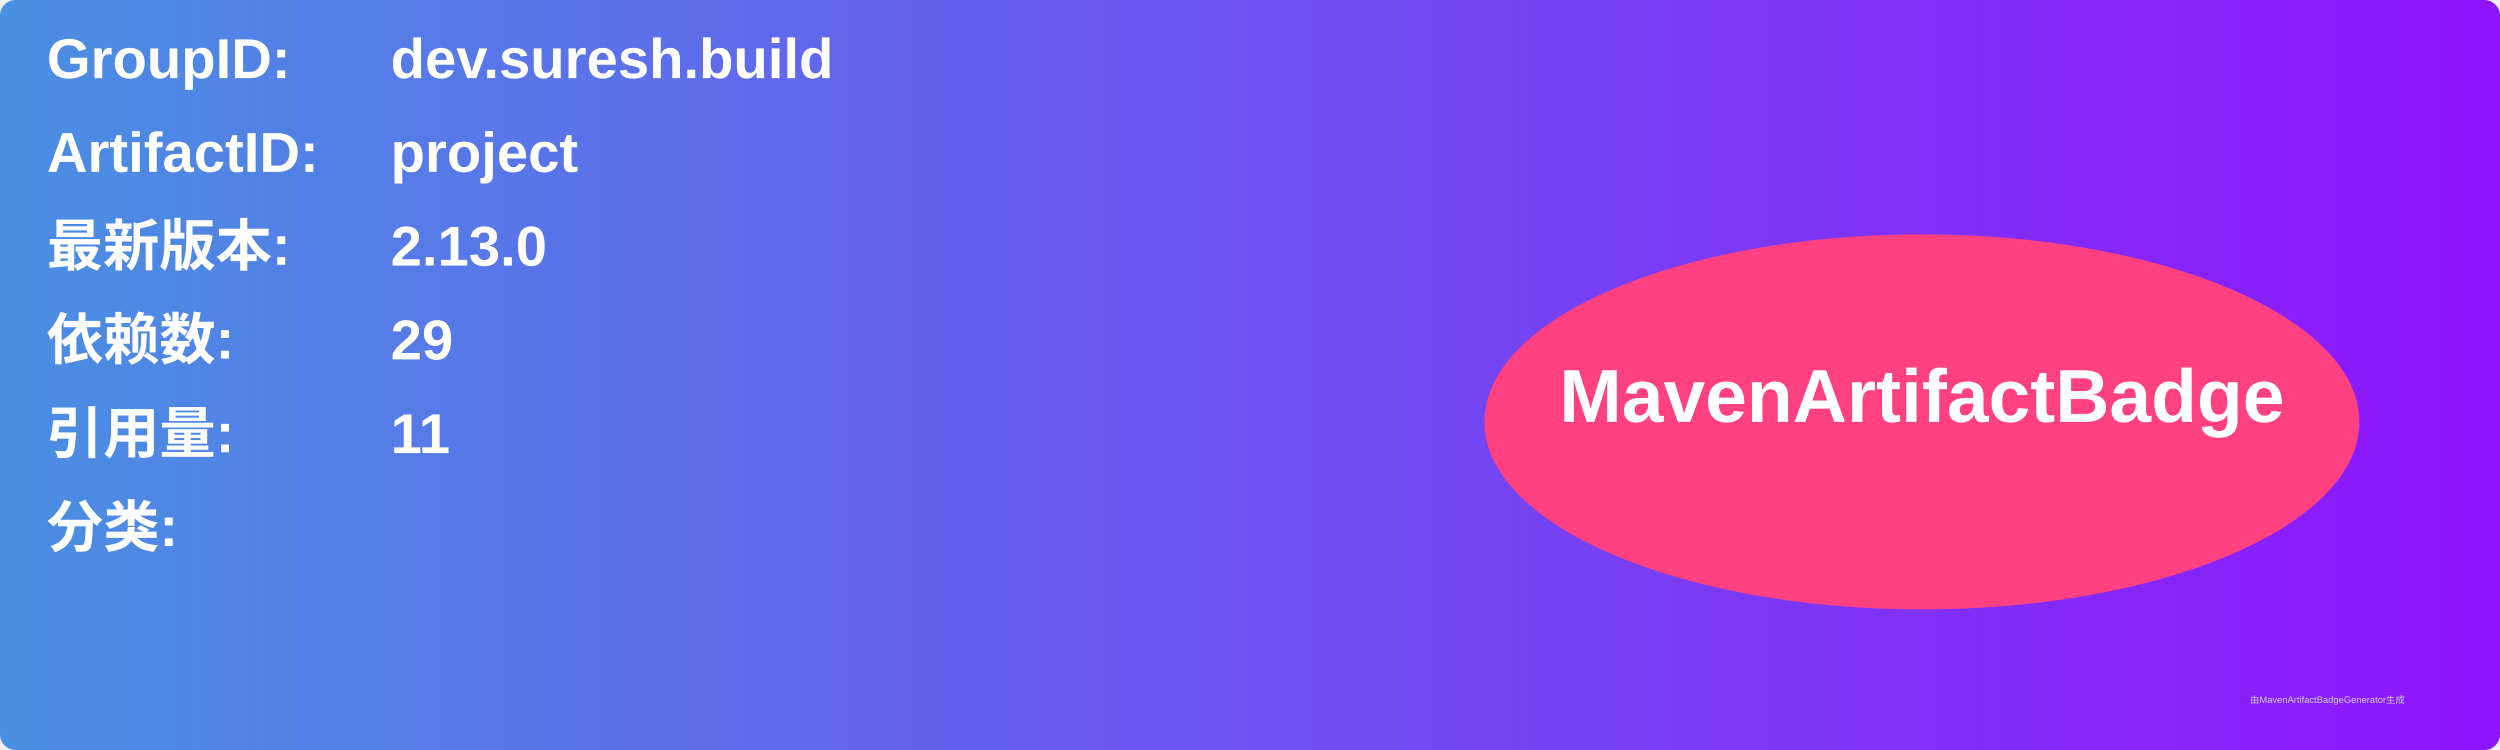
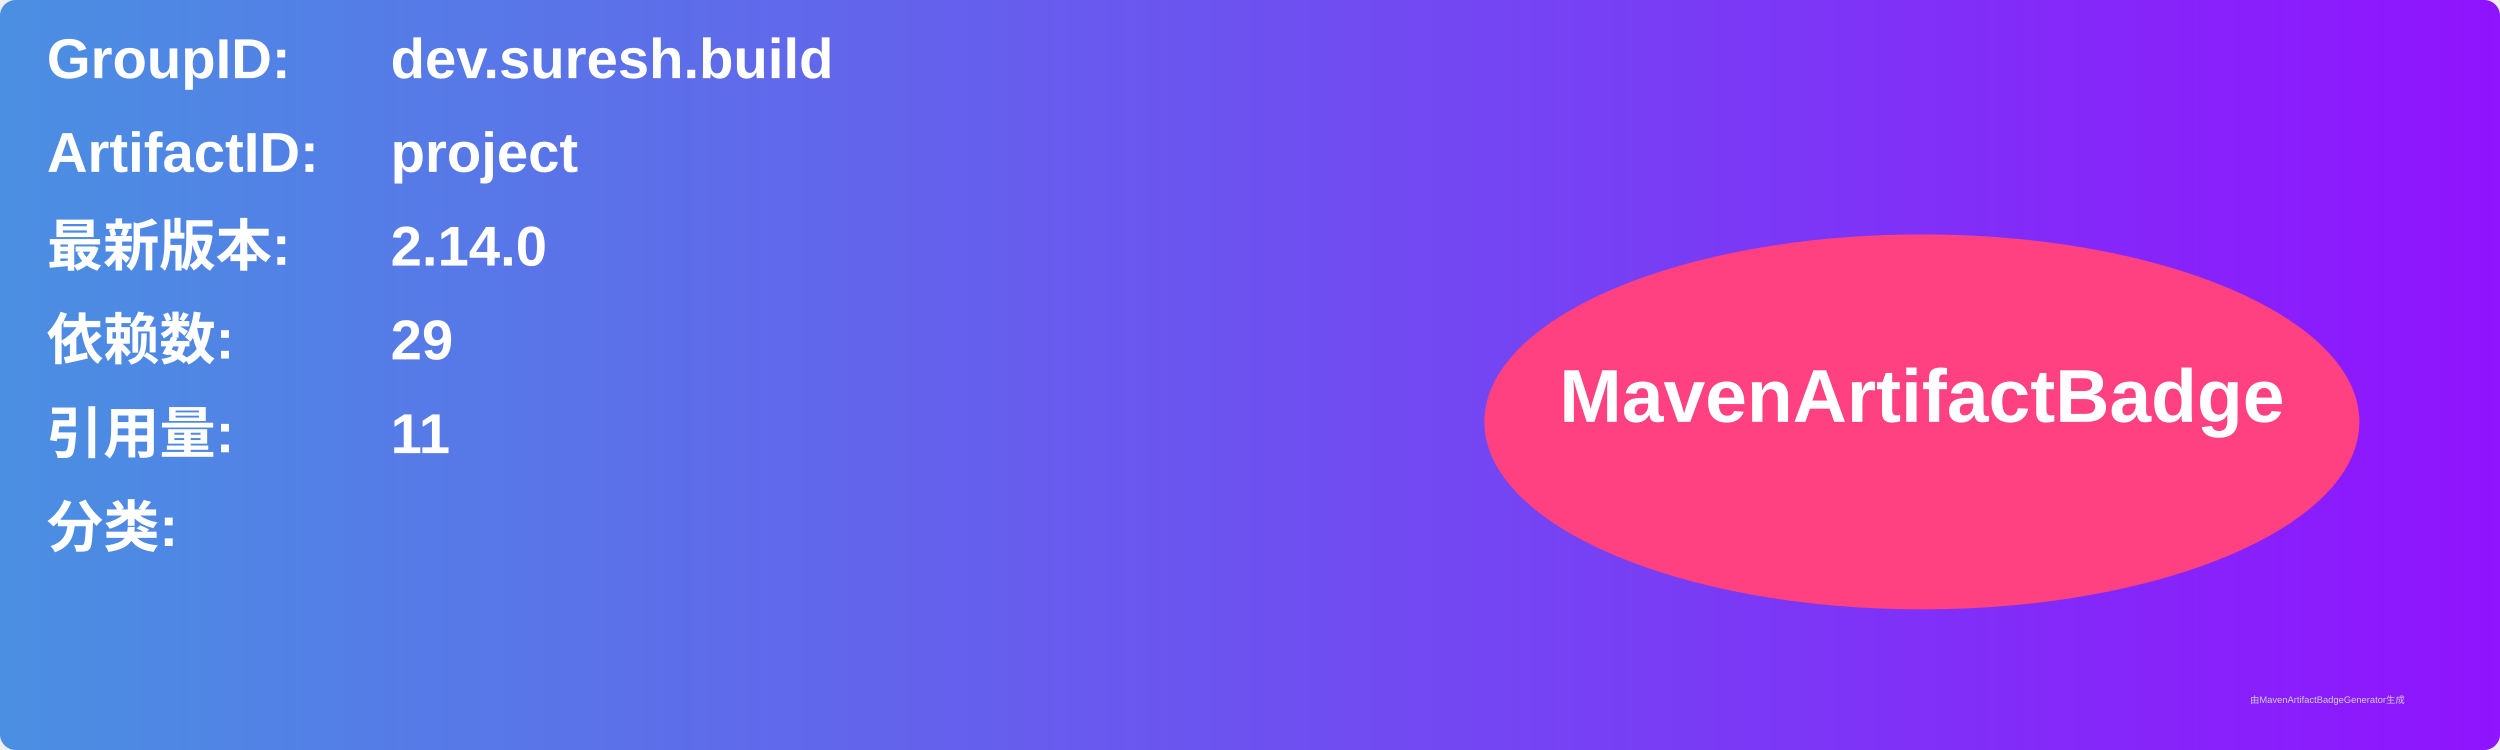
<svg xmlns="http://www.w3.org/2000/svg" width="800" height="240" viewBox="0 0 800 240">
  <linearGradient id="grad" x1="0%" y1="0%" x2="100%" y2="0%">
    <stop offset="0%" stop-color="#4a90e2" />
    <stop offset="100%" stop-color="#9013fe" />
  </linearGradient>
  <rect width="100%" height="100%" rx="5" ry="5" fill="url(#grad)" />
  <g transform="translate(15, 15)">
    <text x="0" y="10" font-family="Arial" font-size="18" fill="white" font-weight="bold" width="260">GroupID:</text>
    <text x="110" y="10" font-family="Arial" font-size="18" fill="white" font-weight="bold" width="460">dev.suresh.build</text>
    <text x="0" y="40" font-family="Arial" font-size="18" fill="white" font-weight="bold" width="260">ArtifactID:</text>
    <text x="110" y="40" font-family="Arial" font-size="18" fill="white" font-weight="bold" width="460">project</text>
    <text x="0" y="70" font-family="Arial" font-size="18" fill="white" font-weight="bold">最新版本:</text>
    <text x="110" y="70" font-family="Arial" font-size="18" fill="white" font-weight="bold">
-       <tspan font-weight="bold">2.13.0</tspan>
+       <tspan font-weight="bold">2.14.0</tspan>
    </text>
    <text x="0" y="100" font-family="Arial" font-size="18" fill="white" font-weight="bold">依赖数: </text>
    <text x="110" y="100" font-family="Arial" font-size="18" fill="white">
      <tspan font-weight="bold">29</tspan>
    </text>
    <text x="0" y="130" font-family="Arial" font-size="18" fill="white" font-weight="bold">引用量: </text>
    <text x="110" y="130" font-family="Arial" font-size="18" fill="white">
      <tspan font-weight="bold">11</tspan>
    </text>
    <text x="0" y="160" font-family="Arial" font-size="18" fill="white" font-weight="bold">分类:</text>
    <text x="10" y="190" font-family="Arial" font-size="10" fill="white">
      <tspan font-weight="bold" />
    </text>
    <ellipse cx="600" cy="120" rx="140" ry="60" fill="#ff4081" />
    <text x="600" y="120" text-anchor="middle" font-family="Arial" font-size="24" fill="white" font-weight="bold">MavenArtifactBadge</text>
  </g>
  <text x="720" y="225" font-family="Arial" font-size="3" fill="#d0d0d0">由MavenArtifactBadgeGenerator生成</text>
</svg>
